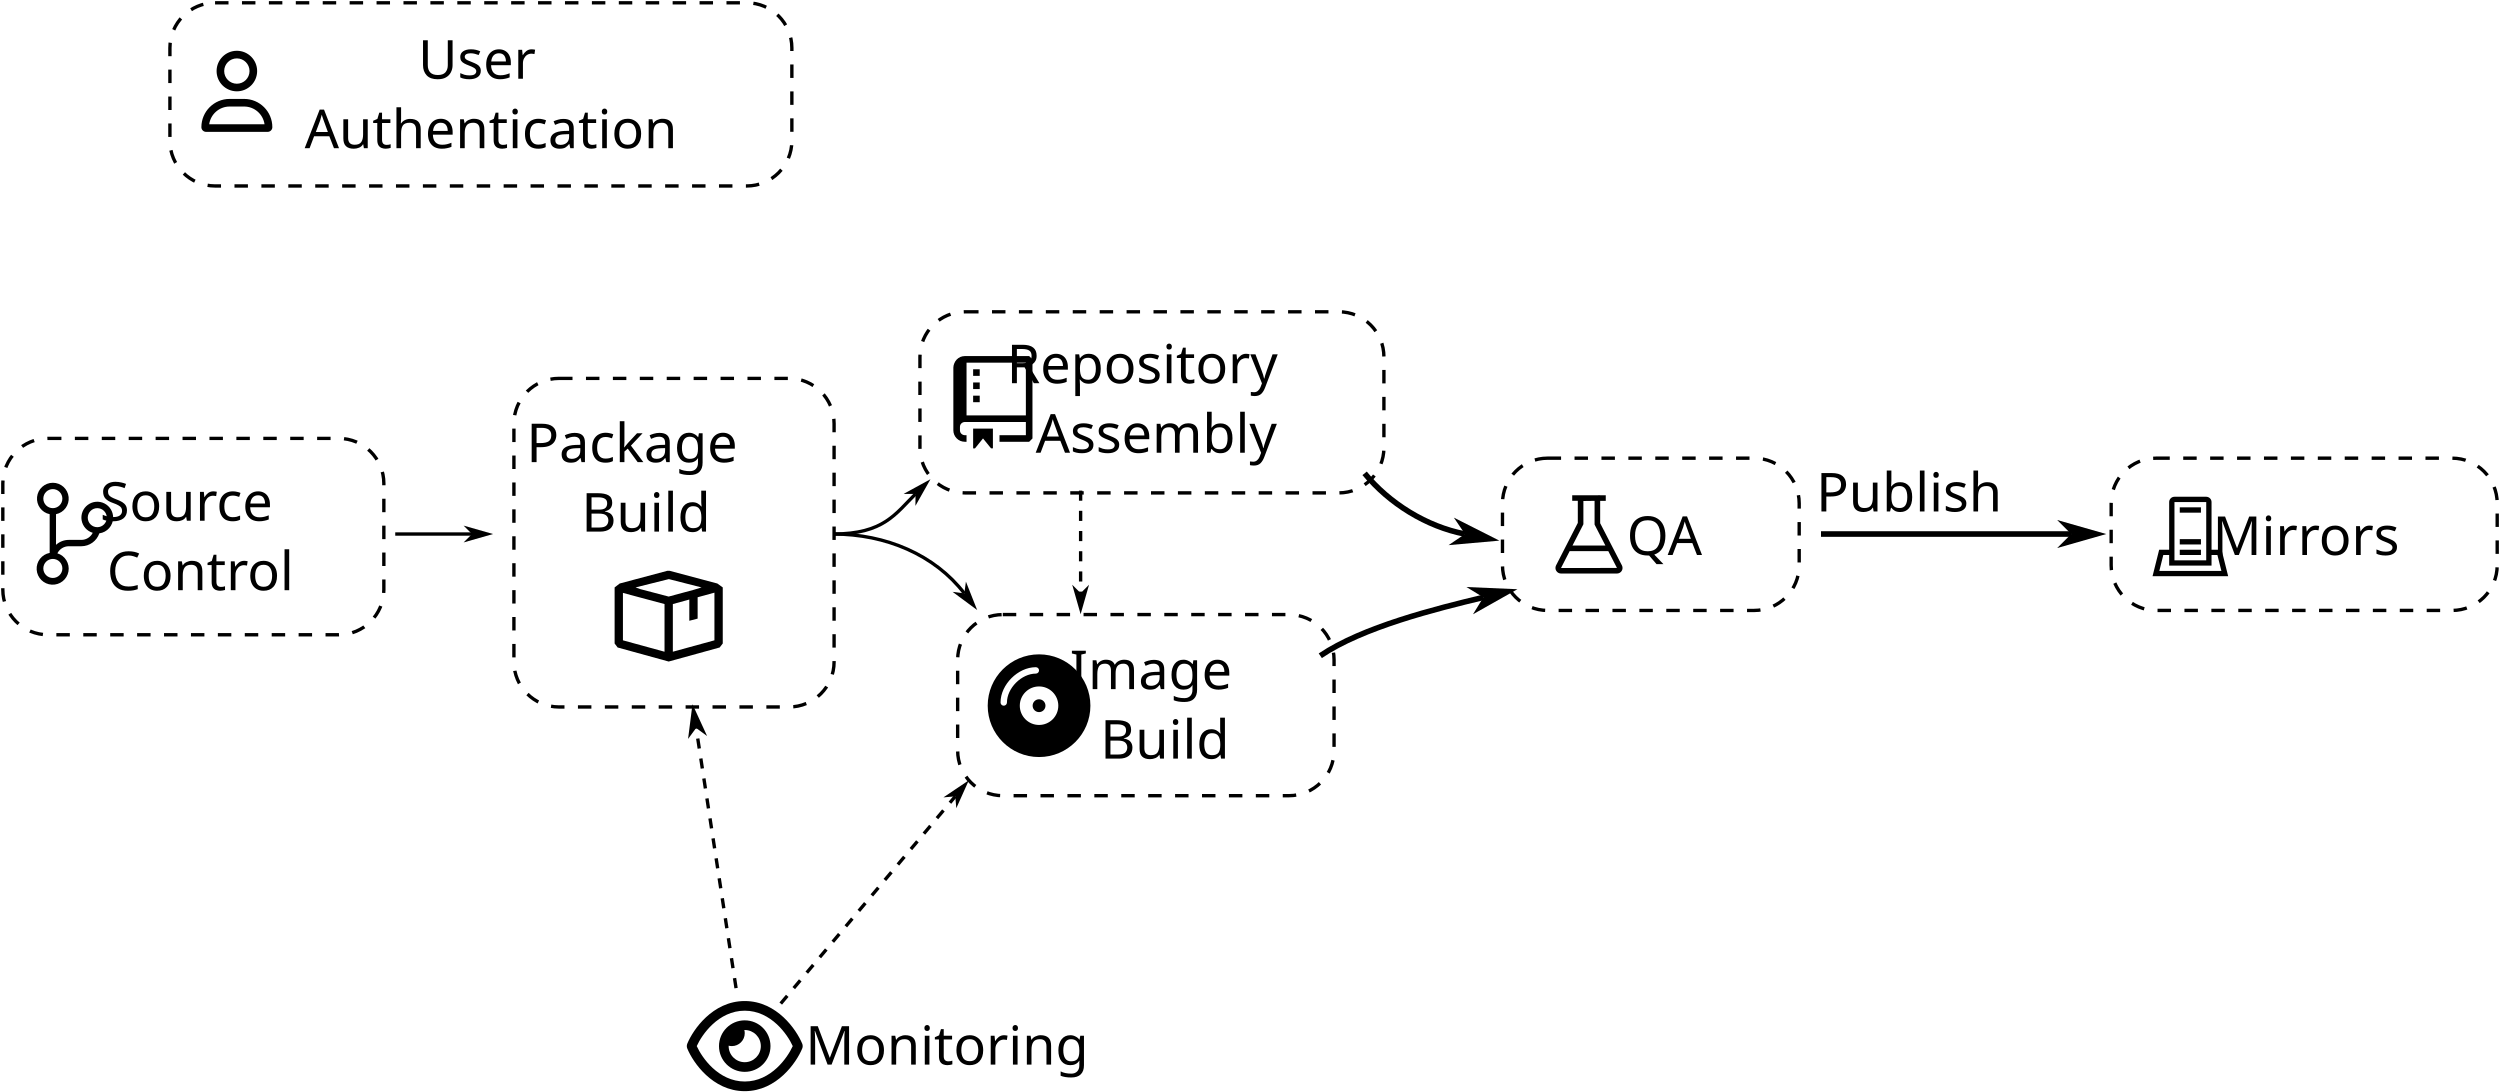
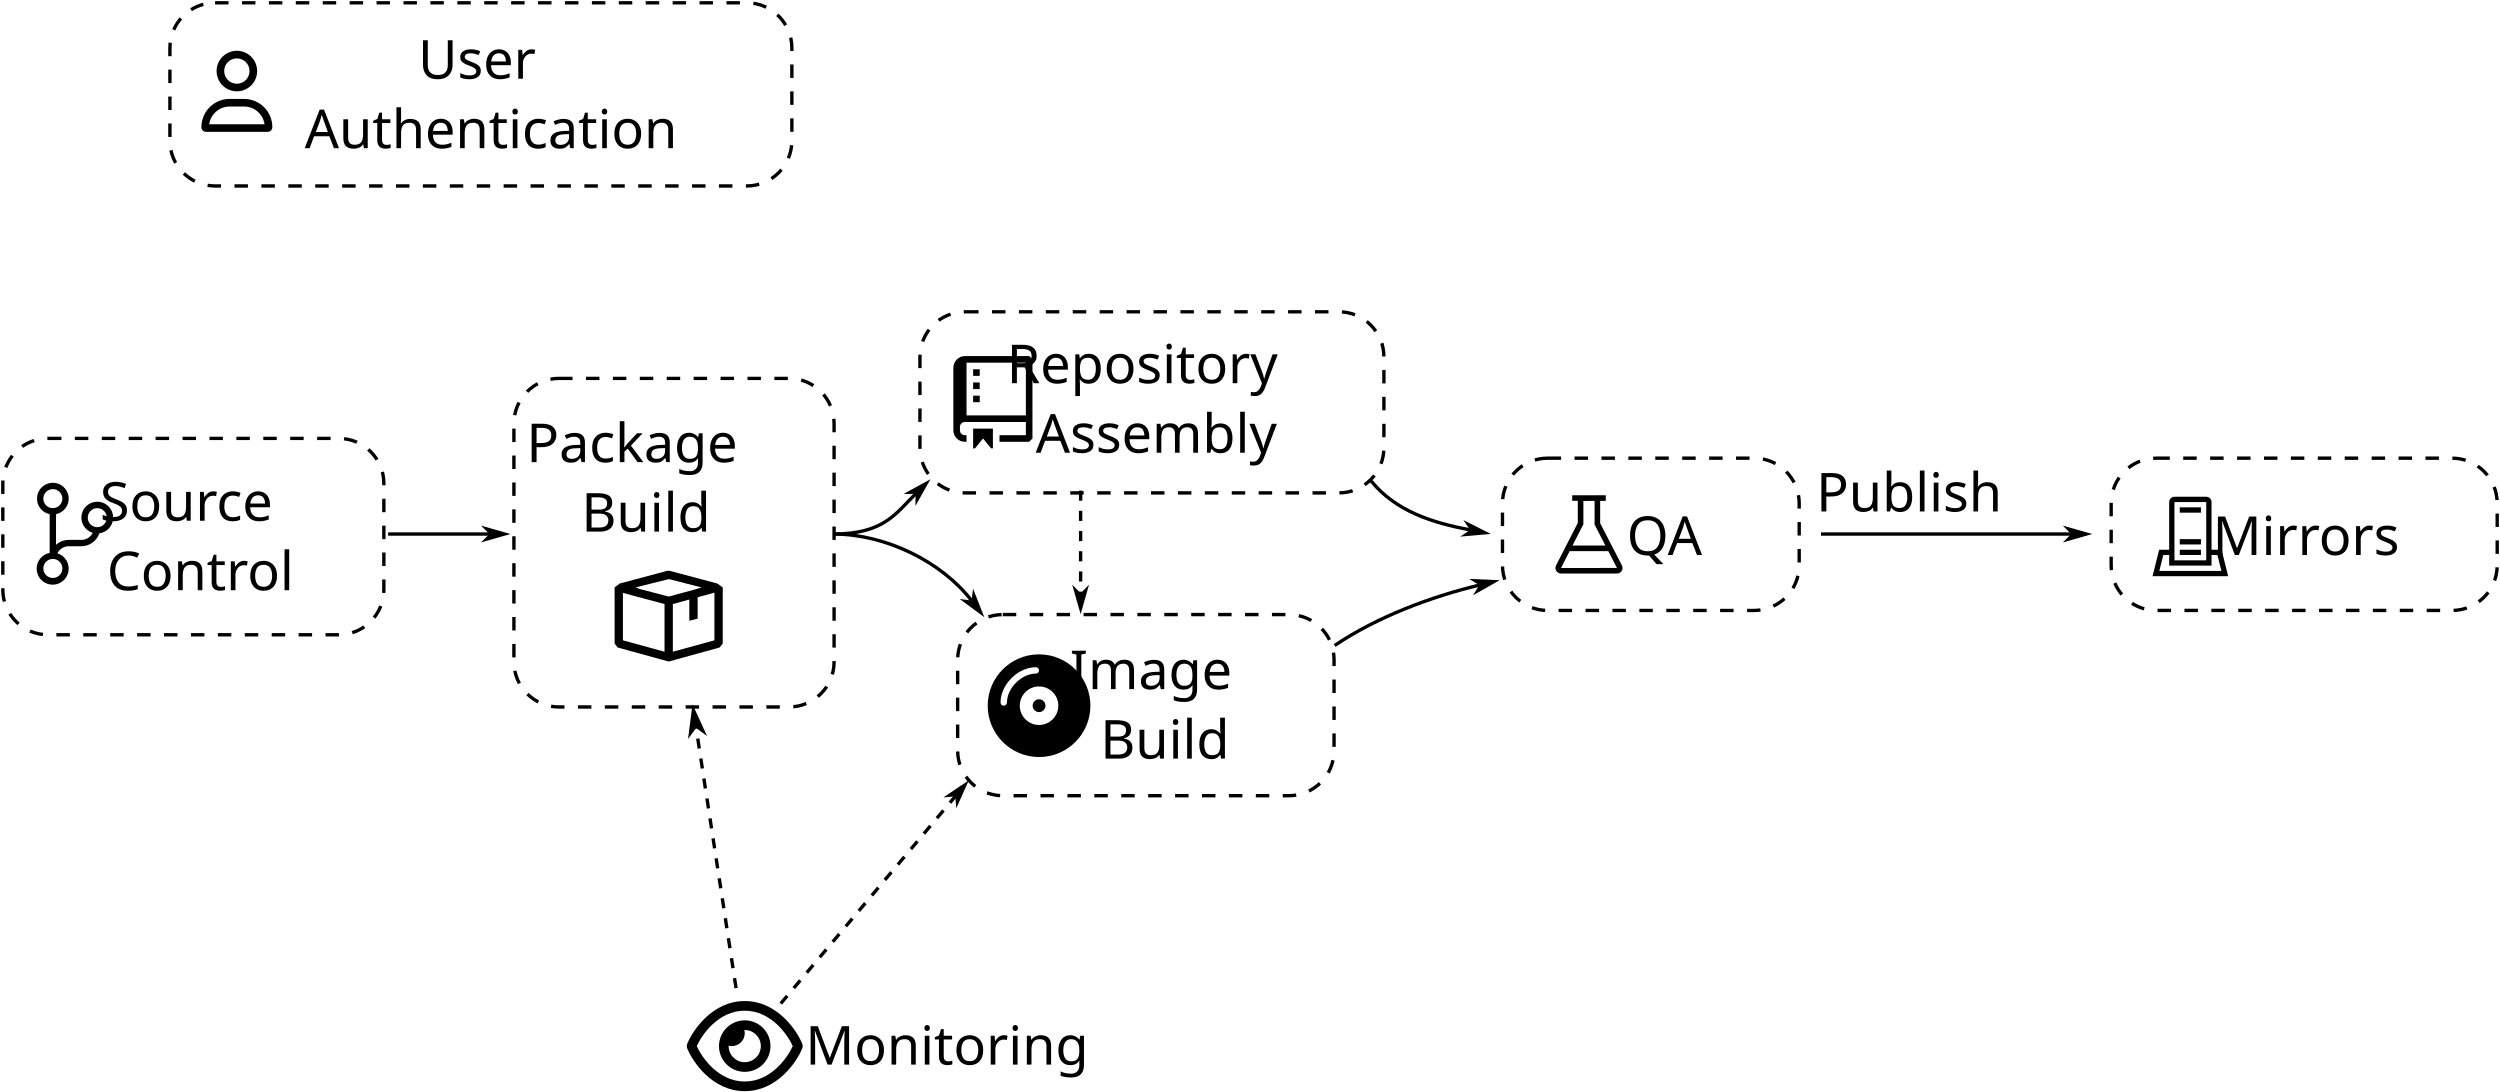
<svg xmlns="http://www.w3.org/2000/svg" width="294.797mm" height="128.668mm" viewBox="0 0 294.797 128.668" version="1.1" id="svg5">
  <defs id="defs2">
    <marker style="overflow:visible" id="Arrow1L" refX="0" refY="0" orient="auto-start-reverse" markerWidth="8.75" markerHeight="5" viewBox="0 0 8.75 5" preserveAspectRatio="xMidYMid">
      <path style="fill:context-stroke;fill-rule:evenodd;stroke:none" d="M 0,0 5,-5 -12.5,0 5,5 Z" id="arrow1L" transform="scale(-0.5)" />
    </marker>
    <marker style="overflow:visible" id="Arrow1L-2" refX="0" refY="0" orient="auto-start-reverse" markerWidth="8.75" markerHeight="5" viewBox="0 0 8.75 5" preserveAspectRatio="xMidYMid">
      <path style="fill:context-stroke;fill-rule:evenodd;stroke:none" d="M 0,0 5,-5 -12.5,0 5,5 Z" id="arrow1L-0" transform="scale(-0.5)" />
    </marker>
    <marker style="overflow:visible" id="Arrow1L-3" refX="0" refY="0" orient="auto-start-reverse" markerWidth="8.75" markerHeight="5" viewBox="0 0 8.75 5" preserveAspectRatio="xMidYMid">
      <path style="fill:context-stroke;fill-rule:evenodd;stroke:none" d="M 0,0 5,-5 -12.5,0 5,5 Z" id="arrow1L-7" transform="scale(-0.5)" />
    </marker>
    <marker style="overflow:visible" id="Arrow1L-3-9" refX="0" refY="0" orient="auto-start-reverse" markerWidth="8.75" markerHeight="5" viewBox="0 0 8.75 5" preserveAspectRatio="xMidYMid">
      <path style="fill:context-stroke;fill-rule:evenodd;stroke:none" d="M 0,0 5,-5 -12.5,0 5,5 Z" id="arrow1L-7-2" transform="scale(-0.5)" />
    </marker>
    <marker style="overflow:visible" id="Arrow1L-8" refX="0" refY="0" orient="auto-start-reverse" markerWidth="8.75" markerHeight="5" viewBox="0 0 8.75 5" preserveAspectRatio="xMidYMid">
      <path style="fill:context-stroke;fill-rule:evenodd;stroke:none" d="M 0,0 5,-5 -12.5,0 5,5 Z" id="arrow1L-9" transform="scale(-0.5)" />
    </marker>
    <marker style="overflow:visible" id="Arrow1L-8-2" refX="0" refY="0" orient="auto-start-reverse" markerWidth="10" markerHeight="10" viewBox="0 0 8.75 5" preserveAspectRatio="xMidYMid">
      <path style="fill:context-stroke;fill-rule:evenodd;stroke:none" d="M 0,0 5,-5 -12.5,0 5,5 Z" id="arrow1L-9-9" transform="scale(-0.5)" />
    </marker>
    <marker style="overflow:visible" id="Arrow1L-8-2-1" refX="0" refY="0" orient="auto-start-reverse" markerWidth="8.75" markerHeight="5" viewBox="0 0 8.75 5" preserveAspectRatio="xMidYMid">
      <path style="fill:context-stroke;fill-rule:evenodd;stroke:none" d="M 0,0 5,-5 -12.5,0 5,5 Z" id="arrow1L-9-9-9" transform="scale(-0.5)" />
    </marker>
    <marker style="overflow:visible" id="Arrow1L-2-3" refX="0" refY="0" orient="auto-start-reverse" markerWidth="8.75" markerHeight="5" viewBox="0 0 8.75 5" preserveAspectRatio="xMidYMid">
      <path style="fill:context-stroke;fill-rule:evenodd;stroke:none" d="M 0,0 5,-5 -12.5,0 5,5 Z" id="arrow1L-0-6" transform="scale(-0.5)" />
    </marker>
    <marker style="overflow:visible" id="Arrow1L-2-3-0" refX="0" refY="0" orient="auto-start-reverse" markerWidth="8.75" markerHeight="5" viewBox="0 0 8.75 5" preserveAspectRatio="xMidYMid">
      <path style="fill:context-stroke;fill-rule:evenodd;stroke:none" d="M 0,0 5,-5 -12.5,0 5,5 Z" id="arrow1L-0-6-6" transform="scale(-0.5)" />
    </marker>
  </defs>
  <g id="layer1" transform="translate(-16.79791,-26.44024)">
    <text xml:space="preserve" style="font-size:6.35px;font-family:Comfortaa;-inkscape-font-specification:'Comfortaa, Normal';text-align:center;text-anchor:middle;fill:#000000;fill-opacity:1;stroke-width:0.2;stroke-dasharray:2.644, 2.644" x="246.052" y="86.751" id="text5872-3-6-9">
      <tspan style="font-style:normal;font-variant:normal;font-weight:normal;font-stretch:normal;font-family:'Fira Code';-inkscape-font-specification:'Fira Code';fill:#000000;fill-opacity:1;stroke-width:0.2" x="246.052" y="86.751" id="tspan8426-6">Publish</tspan>
    </text>
    <text xml:space="preserve" style="font-size:6.35px;font-family:Comfortaa;-inkscape-font-specification:'Comfortaa, Normal';text-align:center;text-anchor:middle;fill:#000000;fill-opacity:1;stroke-width:0.2;stroke-dasharray:2.644, 2.644" x="132.599" y="151.98" id="text5872-3-6-9-3">
      <tspan style="font-style:normal;font-variant:normal;font-weight:normal;font-stretch:normal;font-family:'Fira Code';-inkscape-font-specification:'Fira Code';fill:#000000;fill-opacity:1;stroke-width:0.2" x="132.599" y="151.98" id="tspan8426-6-61">Monitoring</tspan>
    </text>
    <g id="g14819" transform="translate(3.301137,25.59)">
      <text xml:space="preserve" style="font-size:6.35px;font-family:Comfortaa;-inkscape-font-specification:'Comfortaa, Normal';text-align:center;text-anchor:middle;fill:#000000;fill-opacity:1;stroke-width:0.2;stroke-dasharray:2.644, 2.644" x="42.901" y="62.258" id="text5872-3">
        <tspan style="font-style:normal;font-variant:normal;font-weight:normal;font-stretch:normal;font-family:'Fira Code';-inkscape-font-specification:'Fira Code';fill:#000000;fill-opacity:1;stroke-width:0.2" x="42.901" y="62.258" id="tspan6134-7">Source</tspan>
        <tspan style="font-style:normal;font-variant:normal;font-weight:normal;font-stretch:normal;font-family:'Fira Code';-inkscape-font-specification:'Fira Code';fill:#000000;fill-opacity:1;stroke-width:0.2" x="42.901" y="70.45" id="tspan6177">Control</tspan>
      </text>
      <path d="m 26.839,61.894 a 1.872,1.872 0 0 0 -2.986,-1.513 1.871,1.871 0 0 0 0.579,3.297 1.496,1.496 0 0 1 -1.336,0.836 h -1.497 a 2.231,2.231 0 0 0 -1.497,0.583 V 61.482 a 1.871,1.871 0 1 0 -0.748,0 v 4.566 a 1.891,1.891 0 1 0 0.909,0.05 1.497,1.497 0 0 1 1.336,-0.835 h 1.497 a 2.246,2.246 0 0 0 2.115,-1.522 1.871,1.871 0 0 0 1.628,-1.846 z m -8.234,-2.246 a 1.123,1.123 0 1 1 2.246,0 1.123,1.123 0 0 1 -2.246,0 z m 2.246,8.233 a 1.123,1.123 0 1 1 -2.246,0 1.123,1.123 0 0 1 2.246,0 z m 4.117,-4.865 a 1.123,1.123 0 1 1 0,-2.246 1.123,1.123 0 0 1 0,2.246 z" id="path11817" style="stroke-width:0.501" />
      <rect style="fill:none;fill-opacity:1;stroke:#000000;stroke-width:0.397;stroke-dasharray:1.587,1.587;stroke-dashoffset:0;stroke-opacity:1" id="rect13110" width="44.931" height="23.157" x="13.829" y="52.545" ry="5.323" />
    </g>
    <text xml:space="preserve" style="font-size:6.35px;font-family:Comfortaa;-inkscape-font-specification:'Comfortaa, Normal';text-align:center;text-anchor:middle;fill:#000000;fill-opacity:1;stroke-width:0.2;stroke-dasharray:2.644, 2.644" x="97.107" y="80.936" id="text5872">
      <tspan id="tspan5870" style="font-style:normal;font-variant:normal;font-weight:normal;font-stretch:normal;font-family:'Fira Code';-inkscape-font-specification:'Fira Code';fill:#000000;fill-opacity:1;stroke-width:0.2" x="97.107" y="80.936">Package</tspan>
      <tspan style="font-style:normal;font-variant:normal;font-weight:normal;font-stretch:normal;font-family:'Fira Code';-inkscape-font-specification:'Fira Code';fill:#000000;fill-opacity:1;stroke-width:0.2" x="97.107" y="89.128" id="tspan6134">Build</tspan>
    </text>
    <rect style="fill:none;fill-opacity:1;stroke:#000000;stroke-width:0.397;stroke-dasharray:1.587,1.587;stroke-dashoffset:0;stroke-opacity:1" id="rect13110-6" width="37.754" height="38.747" x="77.398" y="71.059" ry="5.323" />
    <path fill-rule="evenodd" clip-rule="evenodd" d="m 95.756,93.746 5.63,1.501 0.638,0.461 v 6.611 l -0.363,0.471 -6.013,1.658 -6.022,-1.658 -0.353,-0.471 v -6.611 l 0.598,-0.461 5.62,-1.501 z m -0.088,0.981 -3.923,0.981 0.539,0.196 3.364,0.883 2.943,-0.794 0.932,-0.284 z m -5.414,7.219 4.904,1.344 V 97.67 L 90.253,96.355 Z m 5.885,-4.276 v 5.62 l 4.904,-1.344 v -5.62 l -1.981,0.542 v 2.518 l -0.981,0.255 v -2.504 z" id="path13522" style="stroke-width:0.981" />
    <g id="g25222" transform="translate(3.301137,28.0569)">
      <text xml:space="preserve" style="font-size:6.35px;font-family:Comfortaa;-inkscape-font-specification:'Comfortaa, Normal';text-align:center;text-anchor:middle;fill:#000000;fill-opacity:1;stroke-width:0.2;stroke-dasharray:2.644, 2.644" x="155.624" y="43.571" id="text5872-3-6">
        <tspan style="font-style:normal;font-variant:normal;font-weight:normal;font-stretch:normal;font-family:'Fira Code';-inkscape-font-specification:'Fira Code';fill:#000000;fill-opacity:1;stroke-width:0.2" x="155.624" y="43.571" id="tspan6177-9">Repository</tspan>
        <tspan style="font-style:normal;font-variant:normal;font-weight:normal;font-stretch:normal;font-family:'Fira Code';-inkscape-font-specification:'Fira Code';fill:#000000;fill-opacity:1;stroke-width:0.2" x="155.624" y="51.763" id="tspan8426">Assembly</tspan>
      </text>
      <path fill-rule="evenodd" clip-rule="evenodd" d="m 135.244,47.368 v -6.607 l -0.389,-0.389 h -7.587 a 1.477,1.477 0 0 0 -0.521,0.101 1.376,1.376 0 0 0 -0.731,0.777 1.321,1.321 0 0 0 -0.101,0.482 v 7.385 a 1.321,1.321 0 0 0 0.101,0.521 c 0.138,0.332 0.4,0.597 0.731,0.738 a 1.477,1.477 0 0 0 0.521,0.101 h 0.202 v -0.777 h -0.202 a 0.56,0.56 0 0 1 -0.225,-0.047 0.575,0.575 0 0 1 -0.311,-0.311 0.723,0.723 0 0 1 -0.039,-0.225 v -0.389 a 0.723,0.723 0 0 1 0.039,-0.225 0.575,0.575 0 0 1 0.311,-0.311 0.56,0.56 0 0 1 0.222,-0.047 h 7.201 v 1.555 h -3.109 v 0.777 h 3.498 l 0.389,-0.389 z m -7.774,0 v -6.219 h 6.996 v 6.219 z m 0.777,-5.441 h 0.777 v 0.777 h -0.777 z m 0,1.555 h 0.777 v 0.777 h -0.777 z m 0.777,1.555 h -0.777 v 0.777 h 0.777 z m 0.389,5.045 -0.948,1.174 h -0.218 V 48.922 h 2.332 v 2.332 h -0.218 z" id="path16040" style="stroke-width:0.777" />
      <rect style="fill:none;fill-opacity:1;stroke:#000000;stroke-width:0.397;stroke-dasharray:1.587,1.587;stroke-dashoffset:0;stroke-opacity:1" id="rect13110-6-8-7" width="54.711" height="21.357" x="121.975" y="35.149" ry="5.323" />
    </g>
    <text xml:space="preserve" style="font-size:6.35px;font-family:Comfortaa;-inkscape-font-specification:'Comfortaa, Normal';text-align:center;text-anchor:middle;fill:#000000;fill-opacity:1;stroke-width:0.2;stroke-dasharray:2.644, 2.644" x="78.824" y="35.722" id="text5872-3-6-0">
      <tspan style="font-style:normal;font-variant:normal;font-weight:normal;font-stretch:normal;font-family:'Fira Code';-inkscape-font-specification:'Fira Code';fill:#000000;fill-opacity:1;stroke-width:0.2" x="78.824" y="35.722" id="tspan8426-1">User</tspan>
      <tspan style="font-style:normal;font-variant:normal;font-weight:normal;font-stretch:normal;font-family:'Fira Code';-inkscape-font-specification:'Fira Code';fill:#000000;fill-opacity:1;stroke-width:0.2" x="78.824" y="43.915" id="tspan36802">Authentication</tspan>
    </text>
    <rect style="fill:none;fill-opacity:1;stroke:#000000;stroke-width:0.397;stroke-dasharray:1.587,1.587;stroke-dashoffset:0;stroke-opacity:1" id="rect13110-6-8-7-5" width="73.339" height="21.598" x="36.834" y="26.771" ry="5.323" />
    <path d="m 46.222,34.819 a 1.494,1.494 0 1 0 -2.988,0 1.494,1.494 0 1 0 2.988,0 z m -3.884,0 a 2.39,2.39 0 1 1 4.781,0 2.39,2.39 0 1 1 -4.781,0 z m -0.872,6.274 h 6.525 c -0.166,-1.182 -1.182,-2.091 -2.409,-2.091 h -1.707 c -1.227,0 -2.243,0.909 -2.409,2.091 z m -0.921,0.342 c 0,-1.839 1.49,-3.33 3.33,-3.33 h 1.707 c 1.839,0 3.33,1.49 3.33,3.33 0,0.306 -0.248,0.555 -0.555,0.555 h -7.257 c -0.306,0 -0.555,-0.248 -0.555,-0.555 z" id="path37221" style="stroke-width:0.019" />
    <g id="g25188" transform="translate(3.301137,28.0569)">
      <text xml:space="preserve" style="font-size:6.35px;font-family:Comfortaa;-inkscape-font-specification:'Comfortaa, Normal';text-align:center;text-anchor:middle;fill:#000000;fill-opacity:1;stroke-width:0.2;stroke-dasharray:2.644, 2.644" x="156.646" y="79.645" id="text5872-1">
        <tspan id="tspan5870-2" style="font-style:normal;font-variant:normal;font-weight:normal;font-stretch:normal;font-family:'Fira Code';-inkscape-font-specification:'Fira Code';fill:#000000;fill-opacity:1;stroke-width:0.2" x="156.646" y="79.645">Image</tspan>
        <tspan style="font-style:normal;font-variant:normal;font-weight:normal;font-stretch:normal;font-family:'Fira Code';-inkscape-font-specification:'Fira Code';fill:#000000;fill-opacity:1;stroke-width:0.2" x="156.646" y="87.837" id="tspan6134-70">Build</tspan>
      </text>
      <rect style="fill:none;fill-opacity:1;stroke:#000000;stroke-width:0.397;stroke-dasharray:1.587,1.587;stroke-dashoffset:0;stroke-opacity:1" id="rect13110-6-8" width="44.385" height="21.357" x="126.422" y="70.854" ry="5.323" />
      <path d="m 129.966,81.598 a 6.054,6.054 0 1 1 12.109,0 6.054,6.054 0 1 1 -12.109,0 z m 6.054,0.757 a 0.757,0.757 0 1 1 0,-1.514 0.757,0.757 0 1 1 0,1.514 z m -2.27,-0.757 a 2.27,2.27 0 1 0 4.541,0 2.27,2.27 0 1 0 -4.541,0 z m -1.514,-0.378 c 0,-0.828 0.414,-1.682 1.069,-2.337 0.655,-0.655 1.509,-1.069 2.337,-1.069 0.208,0 0.378,-0.17 0.378,-0.378 0,-0.208 -0.17,-0.378 -0.378,-0.378 -1.074,0 -2.11,0.527 -2.873,1.289 -0.764,0.762 -1.289,1.8 -1.289,2.873 0,0.208 0.17,0.378 0.378,0.378 0.208,0 0.378,-0.17 0.378,-0.378 z" id="path15915" style="stroke-width:0.024" />
    </g>
    <g id="g25729" transform="translate(41.26861,23.91572)">
      <text xml:space="preserve" style="font-size:6.35px;font-family:Comfortaa;-inkscape-font-specification:'Comfortaa, Normal';text-align:center;text-anchor:middle;fill:#000000;fill-opacity:1;stroke-width:0.2;stroke-dasharray:2.644, 2.644" x="253.241" y="67.966" id="text5872-3-6-9-0">
        <tspan style="font-style:normal;font-variant:normal;font-weight:normal;font-stretch:normal;font-family:'Fira Code';-inkscape-font-specification:'Fira Code';fill:#000000;fill-opacity:1;stroke-width:0.2" x="253.241" y="67.966" id="tspan8426-6-6">Mirrors</tspan>
      </text>
      <rect style="fill:none;fill-opacity:1;stroke:#000000;stroke-width:0.397;stroke-dasharray:1.587,1.587;stroke-dashoffset:0;stroke-opacity:1" id="rect13110-6-8-7-9" width="45.521" height="17.957" x="224.475" y="56.551" ry="5.323" />
      <path d="m 232.564,62.352 h 2.498 v 0.625 h -2.498 z m 0,3.747 h 2.498 v 0.625 h -2.498 z m 0,1.249 h 2.498 v 0.625 h -2.498 z m 5.708,3.123 h -8.918 l 0.781,-3.123 h 1.18 v -5.621 a 0.593,0.593 0 0 1 0.049,-0.239 c 0.033,-0.075 0.077,-0.141 0.132,-0.2 a 0.576,0.576 0 0 1 0.2,-0.137 0.631,0.631 0 0 1 0.244,-0.049 h 3.747 a 0.593,0.593 0 0 1 0.239,0.049 c 0.075,0.032 0.141,0.077 0.2,0.132 a 0.576,0.576 0 0 1 0.137,0.2 c 0.033,0.078 0.049,0.16 0.049,0.244 v 5.621 h 1.18 z m -6.333,-1.874 h 3.747 v -6.87 h -3.747 z m 5.533,1.249 -0.468,-1.874 h -0.693 v 1.249 h -4.996 v -1.249 h -0.693 l -0.468,1.874 z" id="path23869" style="stroke-width:0.625" />
    </g>
    <text xml:space="preserve" style="font-size:6.35px;font-family:Comfortaa;-inkscape-font-specification:'Comfortaa, Normal';text-align:center;text-anchor:middle;fill:#000000;fill-opacity:1;stroke-width:0.2;stroke-dasharray:2.644, 2.644" x="217.189" y="91.882" id="text5872-3-6-9-0-8">
      <tspan style="font-style:normal;font-variant:normal;font-weight:normal;font-stretch:normal;font-family:'Fira Code';-inkscape-font-specification:'Fira Code';fill:#000000;fill-opacity:1;stroke-width:0.2" x="217.189" y="91.882" id="tspan8426-6-6-4">QA</tspan>
    </text>
    <rect style="fill:none;fill-opacity:1;stroke:#000000;stroke-width:0.397;stroke-dasharray:1.587,1.587;stroke-dashoffset:0;stroke-opacity:1" id="rect13110-6-8-7-9-5" width="34.988" height="17.957" x="193.968" y="80.467" ry="5.323" />
-     <path style="fill:none;fill-opacity:1;stroke:#000000;stroke-width:0.397;stroke-dasharray:none;stroke-dashoffset:0;stroke-opacity:1;marker-end:url(#Arrow1L)" d="m 63.404,89.412 9.054,0" id="path25390" />
+     <path style="fill:none;fill-opacity:1;stroke:#000000;stroke-width:0.397;stroke-dasharray:none;stroke-dashoffset:0;stroke-opacity:1;marker-end:url(#Arrow1L)" d="m 62.56,89.412 h 11.947" id="path25390" />
    <path style="fill:none;fill-opacity:1;stroke:#000000;stroke-width:0.397;stroke-dasharray:1.191, 1.191;stroke-dashoffset:0;stroke-opacity:1;marker-end:url(#Arrow1L-8)" d="m 144.224,84.293 0,12.091" id="path25390-7" />
    <path style="fill:none;fill-opacity:1;stroke:#000000;stroke-width:0.397;stroke-dasharray:1.191,1.191;stroke-dashoffset:0;stroke-opacity:1;marker-end:url(#Arrow1L-8-2)" d="M 103.593,142.958 98.884,112.282" id="path25390-7-3" />
    <path style="fill:none;fill-opacity:1;stroke:#000000;stroke-width:0.397;stroke-dasharray:1.191,1.191;stroke-dashoffset:0;stroke-opacity:1;marker-end:url(#Arrow1L-8-2-1)" d="m 108.861,144.778 20.583,-24.431" id="path25390-7-3-4" />
    <path style="fill:none;fill-opacity:1;stroke:#000000;stroke-width:0.397;stroke-dasharray:none;stroke-dashoffset:0;stroke-opacity:1;marker-end:url(#Arrow1L-3)" d="m 115.06,89.412 c 5.957,0 7.349,-2.409 9.694,-4.723" id="path25390-5" />
-     <path style="fill:none;fill-opacity:1;stroke:#000000;stroke-width:0.397;stroke-dasharray:none;stroke-dashoffset:0;stroke-opacity:1;marker-end:url(#Arrow1L-3-9)" d="m 115.06,89.412 c 6.198,0 11.96,2.45 15.454,6.999" id="path25390-5-2" />
-     <path style="fill:none;fill-opacity:1;stroke:#000000;stroke-width:0.661;stroke-dasharray:none;stroke-dashoffset:0;stroke-opacity:1;marker-end:url(#Arrow1L-2)" d="m 231.528,89.412 29.504,0" id="path25390-2" />
-     <path style="fill:none;fill-opacity:1;stroke:#000000;stroke-width:0.661;stroke-dasharray:none;stroke-dashoffset:0;stroke-opacity:1;marker-end:url(#Arrow1L-2-3)" d="m 177.711,82.255 c 2.887,3.537 7.306,6.287 11.835,7.157" id="path25390-2-1" />
-     <path style="fill:none;fill-opacity:1;stroke:#000000;stroke-width:0.661;stroke-dasharray:none;stroke-dashoffset:0;stroke-opacity:1;marker-end:url(#Arrow1L-2-3-0)" d="m 172.485,103.766 c 4.988,-3.387 13.648,-5.546 19.229,-6.883" id="path25390-2-1-3" />
+     <path style="fill:none;fill-opacity:1;stroke:#000000;stroke-width:0.397;stroke-dasharray:none;stroke-dashoffset:0;stroke-opacity:1;marker-end:url(#Arrow1L-3-9)" d="m 115.06,89.412 c 6.198,0 12.804,3.294 16.298,7.843" id="path25390-5-2" />
+     <path style="fill:none;fill-opacity:1;stroke:#000000;stroke-width:0.397;stroke-dasharray:none;stroke-dashoffset:0;stroke-opacity:1;marker-end:url(#Arrow1L-2)" d="m 231.528,89.412 29.504,0" id="path25390-2" />
+     <path style="fill:none;fill-opacity:1;stroke:#000000;stroke-width:0.397;stroke-dasharray:none;stroke-dashoffset:0;stroke-opacity:1;marker-end:url(#Arrow1L-2-3)" d="m 178.497,83.177 c 2.887,3.537 7.123,4.883 11.651,5.753" id="path25390-2-1" />
+     <path style="fill:none;fill-opacity:1;stroke:#000000;stroke-width:0.397;stroke-dasharray:none;stroke-dashoffset:0;stroke-opacity:1;marker-end:url(#Arrow1L-2-3-0)" d="m 174.173,102.561 c 4.988,-3.387 11.478,-5.787 17.059,-7.125" id="path25390-2-1-3" />
    <path d="m 104.617,145.62 c -1.547,0 -2.818,0.702 -3.793,1.606 -0.913,0.849 -1.544,1.857 -1.867,2.569 0.323,0.712 0.954,1.72 1.865,2.569 0.977,0.904 2.249,1.606 3.796,1.606 1.547,0 2.818,-0.702 3.793,-1.606 0.913,-0.849 1.544,-1.857 1.867,-2.569 -0.323,-0.712 -0.954,-1.72 -1.865,-2.569 -0.977,-0.904 -2.249,-1.606 -3.796,-1.606 z m -4.569,0.773 c 1.117,-1.039 2.652,-1.912 4.569,-1.912 1.917,0 3.452,0.873 4.569,1.912 1.11,1.032 1.853,2.263 2.206,3.11 0.078,0.187 0.078,0.396 0,0.584 -0.353,0.847 -1.096,2.08 -2.206,3.11 -1.117,1.039 -2.652,1.912 -4.569,1.912 -1.917,0 -3.452,-0.873 -4.569,-1.912 -1.11,-1.03 -1.853,-2.263 -2.204,-3.11 -0.078,-0.187 -0.078,-0.396 0,-0.584 0.351,-0.847 1.094,-2.08 2.204,-3.11 z m 4.569,5.3 c 1.049,0 1.898,-0.849 1.898,-1.898 0,-1.049 -0.849,-1.898 -1.898,-1.898 -0.017,0 -0.031,0 -0.047,0 0.031,0.121 0.047,0.249 0.047,0.38 0,0.837 -0.681,1.518 -1.518,1.518 -0.13,0 -0.259,-0.017 -0.38,-0.047 0,0.017 0,0.031 0,0.047 0,1.049 0.849,1.898 1.898,1.898 z m 0,-4.934 a 3.036,3.036 0 1 1 0,6.073 3.036,3.036 0 1 1 0,-6.073 z" id="path27762" style="stroke-width:0.024" />
    <path d="m 208.056,93.117 -2.568,-4.981 v -2.638 h 0.66 V 84.839 h -0.663 v -0.004 l -0.301,0.003 h -2.993 v 0.656 h 0.66 v 2.606 l -2.568,5.018 a 0.66,0.66 0 0 0 0.59,0.953 h 6.595 a 0.66,0.66 0 0 0 0.589,-0.955 z m -4.617,-4.716 0.07,-0.142 v -2.742 l 1.319,-0.016 v 2.794 l 0.072,0.142 1.205,2.336 h -3.883 z m -2.568,5.018 1.016,-1.986 h 4.561 l 1.02,1.979 z" id="path35076" style="stroke-width:0.66" />
  </g>
</svg>
